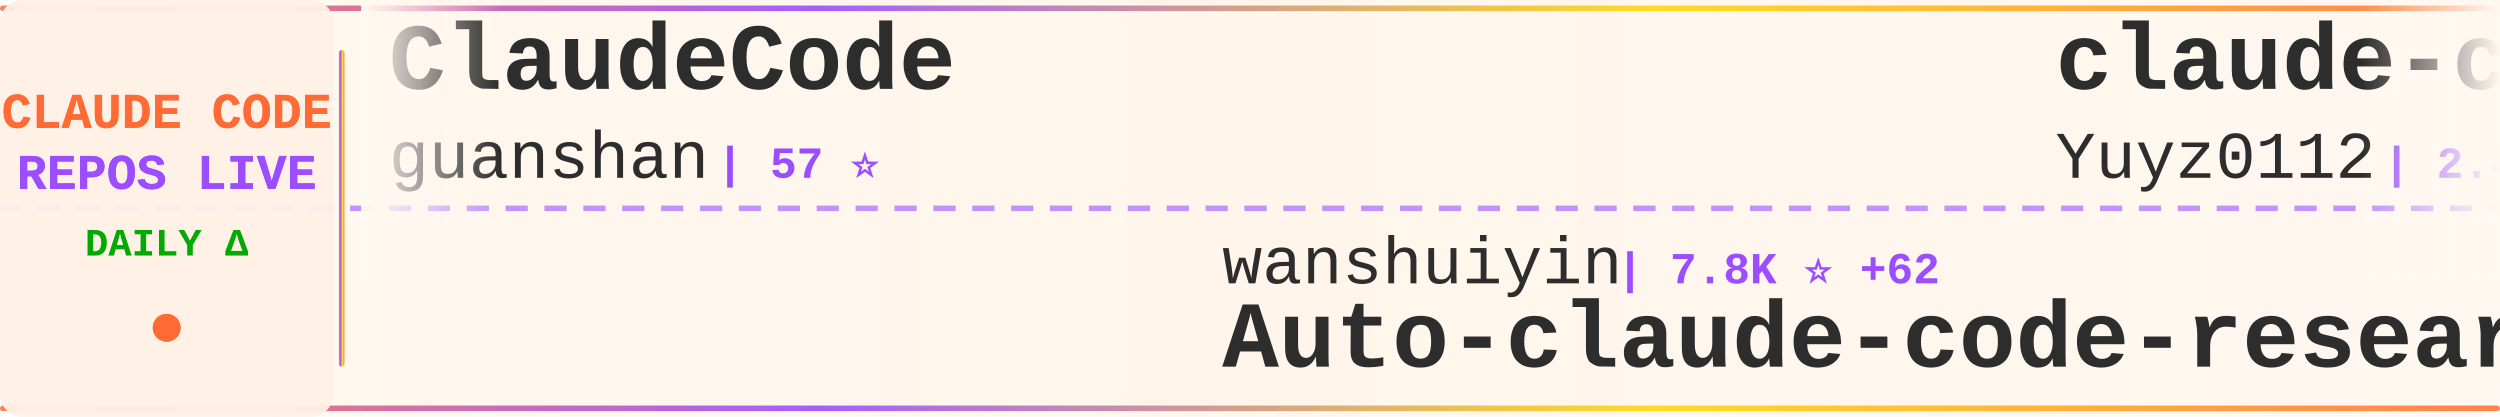
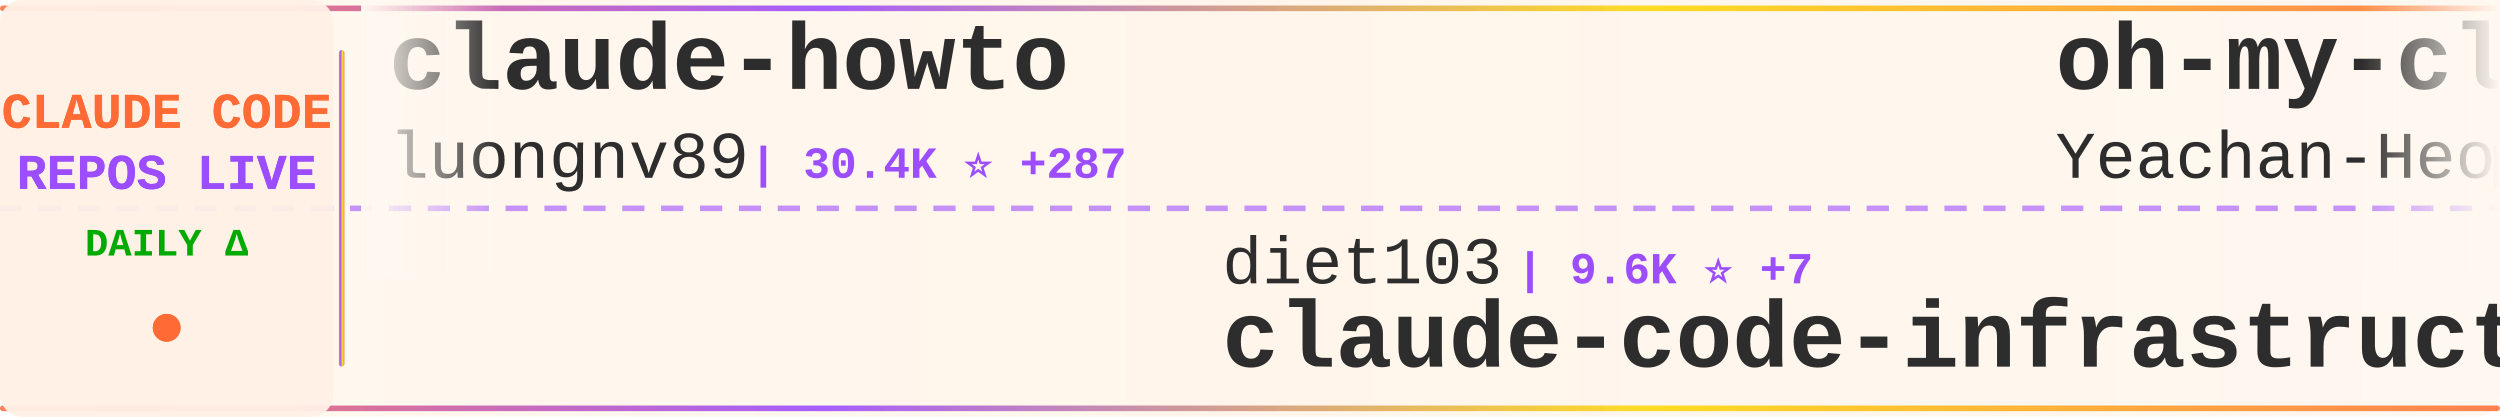
<svg xmlns="http://www.w3.org/2000/svg" width="900" height="150">
  <defs>
    <linearGradient id="tickerBg" x1="0%" y1="0%" x2="100%" y2="0%">
      <stop offset="0%" style="stop-color:#fff8f0;stop-opacity:0.98" />
      <stop offset="50%" style="stop-color:#fff5eb;stop-opacity:1" />
      <stop offset="100%" style="stop-color:#fff8f0;stop-opacity:0.98" />
    </linearGradient>
    <linearGradient id="borderGrad" x1="0%" y1="0%" x2="100%" y2="0%">
      <stop offset="0%" style="stop-color:#FF6B35;stop-opacity:0.85">
        <animate attributeName="stop-opacity" values="0.85;1;0.85" dur="2s" repeatCount="indefinite" />
      </stop>
      <stop offset="33%" style="stop-color:#9C4EFF;stop-opacity:0.9">
        <animate attributeName="stop-opacity" values="0.9;1;0.9" dur="2.2s" repeatCount="indefinite" />
      </stop>
      <stop offset="66%" style="stop-color:#FFD700;stop-opacity:0.85">
        <animate attributeName="stop-opacity" values="0.85;1;0.85" dur="1.8s" repeatCount="indefinite" />
      </stop>
      <stop offset="100%" style="stop-color:#FF6B35;stop-opacity:0.85">
        <animate attributeName="stop-opacity" values="0.85;1;0.85" dur="2s" repeatCount="indefinite" />
      </stop>
    </linearGradient>
    <filter id="textGlow">
      <feGaussianBlur stdDeviation="0.15" result="coloredBlur" />
      <feMerge>
        <feMergeNode in="coloredBlur" />
        <feMergeNode in="SourceGraphic" />
      </feMerge>
    </filter>
    <filter id="metricGlow">
      <feGaussianBlur stdDeviation="0.2" result="coloredBlur" />
      <feMerge>
        <feMergeNode in="coloredBlur" />
        <feMergeNode in="SourceGraphic" />
      </feMerge>
    </filter>
    <linearGradient id="leftFade" x1="0%" y1="0%" x2="100%" y2="0%">
      <stop offset="0%" style="stop-color:#fff8f0;stop-opacity:1" />
      <stop offset="100%" style="stop-color:#fff8f0;stop-opacity:0" />
    </linearGradient>
    <linearGradient id="rightFade" x1="0%" y1="0%" x2="100%" y2="0%">
      <stop offset="0%" style="stop-color:#fff8f0;stop-opacity:0" />
      <stop offset="100%" style="stop-color:#fff8f0;stop-opacity:1" />
    </linearGradient>
  </defs>
  <rect width="900" height="150" fill="url(#tickerBg)" rx="8" />
  <rect x="0" y="2" width="900" height="2" fill="url(#borderGrad)" rx="1" />
  <rect x="0" y="146" width="900" height="2" fill="url(#borderGrad)" rx="1" />
  <line x1="0" y1="75" x2="900" y2="75" stroke="#9C4EFF" stroke-width="2" stroke-dasharray="8 6" opacity="0.6" />
  <rect x="0" y="0" width="120" height="150" fill="#fff0e6" opacity="0.95" rx="8" />
  <text x="60" y="46" font-family="'Courier New', monospace" font-size="18" font-weight="bold" fill="#FF6B35" text-anchor="middle" filter="url(#textGlow)">
    CLAUDE CODE
  </text>
  <text x="60" y="68" font-family="'Courier New', monospace" font-size="18" font-weight="bold" fill="#9C4EFF" text-anchor="middle" filter="url(#textGlow)">
    REPOS LIVE
  </text>
  <text x="60" y="92" font-family="'Courier New', monospace" font-size="14" font-weight="bold" fill="#00aa00" text-anchor="middle">
    DAILY Δ
  </text>
  <circle cx="60" cy="118" r="5" fill="#FF6B35" filter="url(#metricGlow)">
    <animate attributeName="r" values="4;6;4" dur="1.5s" repeatCount="indefinite" />
    <animate attributeName="opacity" values="0.6;1;0.6" dur="1.5s" repeatCount="indefinite" />
  </circle>
  <rect x="122" y="18" width="2" height="114" fill="url(#borderGrad)" rx="1" />
  <clipPath id="tickerClip">
    <rect x="130" y="0" width="770" height="150" />
  </clipPath>
  <g clip-path="url(#tickerClip)">
    <g id="tickerItems">
      <animateTransform attributeName="transform" attributeType="XML" type="translate" from="0 0" to="-3000 0" dur="54s" repeatCount="indefinite" />
      <g transform="translate(0, 0)">
-         <text x="140" y="32" font-family="'Courier New', monospace" font-size="34" font-weight="bold" fill="#2d2d2d">ClaudeCode</text>
-         <text x="140" y="64" font-family="'Courier New', monospace" font-size="24" font-weight="normal" fill="#2d2d2d" opacity="1.0">guanshan</text>
-         <text x="258" y="64" font-family="'Courier New', monospace" font-size="16" font-weight="bold" fill="#9C4EFF"> | 57 ⭐</text>
+         <text x="140" y="32" font-family="'Courier New', monospace" font-size="34" font-weight="bold" fill="#2d2d2d">claude-howto</text>
+         <text x="140" y="64" font-family="'Courier New', monospace" font-size="24" font-weight="normal" fill="#2d2d2d" opacity="1.0">luongnv89</text>
+         <text x="270" y="64" font-family="'Courier New', monospace" font-size="16" font-weight="bold" fill="#9C4EFF"> | 30.4K ⭐ +287</text>
      </g>
      <g transform="translate(300, 0)">
-         <text x="140" y="102" font-family="'Courier New', monospace" font-size="24" font-weight="normal" fill="#2d2d2d" opacity="1.0">wanshuiyin</text>
-         <text x="282" y="102" font-family="'Courier New', monospace" font-size="16" font-weight="bold" fill="#9C4EFF"> | 7.8K ⭐ +62</text>
-         <text x="140" y="132" font-family="'Courier New', monospace" font-size="34" font-weight="bold" fill="#2d2d2d">Auto-claude-code-researc...</text>
+         <text x="140" y="102" font-family="'Courier New', monospace" font-size="24" font-weight="normal" fill="#2d2d2d" opacity="1.0">diet103</text>
+         <text x="246" y="102" font-family="'Courier New', monospace" font-size="16" font-weight="bold" fill="#9C4EFF"> | 9.6K ⭐ +7</text>
+         <text x="140" y="132" font-family="'Courier New', monospace" font-size="34" font-weight="bold" fill="#2d2d2d">claude-code-infrastructu...</text>
      </g>
      <g transform="translate(600, 0)">
-         <text x="140" y="32" font-family="'Courier New', monospace" font-size="34" font-weight="bold" fill="#2d2d2d">claude-code-reverse</text>
-         <text x="140" y="64" font-family="'Courier New', monospace" font-size="24" font-weight="normal" fill="#2d2d2d" opacity="1.0">Yuyz0112</text>
-         <text x="258" y="64" font-family="'Courier New', monospace" font-size="16" font-weight="bold" fill="#9C4EFF"> | 2.4K ⭐ +1</text>
+         <text x="140" y="32" font-family="'Courier New', monospace" font-size="34" font-weight="bold" fill="#2d2d2d">oh-my-claudecode</text>
+         <text x="140" y="64" font-family="'Courier New', monospace" font-size="24" font-weight="normal" fill="#2d2d2d" opacity="1.0">Yeachan-Heo</text>
+         <text x="294" y="64" font-family="'Courier New', monospace" font-size="16" font-weight="bold" fill="#9C4EFF"> | 32.0K ⭐ +178</text>
      </g>
      <g transform="translate(900, 0)">
-         <text x="140" y="102" font-family="'Courier New', monospace" font-size="24" font-weight="normal" fill="#2d2d2d" opacity="1.0">Windy3f3f3f3f</text>
-         <text x="318" y="102" font-family="'Courier New', monospace" font-size="16" font-weight="bold" fill="#9C4EFF"> | 1.0K ⭐ +11</text>
-         <text x="140" y="132" font-family="'Courier New', monospace" font-size="34" font-weight="bold" fill="#2d2d2d">claude-code-from-scratch</text>
+         <text x="140" y="102" font-family="'Courier New', monospace" font-size="24" font-weight="normal" fill="#2d2d2d" opacity="1.0">liuup</text>
+         <text x="222" y="102" font-family="'Courier New', monospace" font-size="16" font-weight="bold" fill="#9C4EFF"> | 2.1K ⭐ +35</text>
+         <text x="140" y="132" font-family="'Courier New', monospace" font-size="34" font-weight="bold" fill="#2d2d2d">claude-code-analysis</text>
      </g>
      <g transform="translate(1200, 0)">
-         <text x="140" y="32" font-family="'Courier New', monospace" font-size="34" font-weight="bold" fill="#2d2d2d">happy</text>
-         <text x="140" y="64" font-family="'Courier New', monospace" font-size="24" font-weight="normal" fill="#2d2d2d" opacity="1.0">slopus</text>
-         <text x="234" y="64" font-family="'Courier New', monospace" font-size="16" font-weight="bold" fill="#9C4EFF"> | 19.5K ⭐ +126</text>
+         <text x="140" y="32" font-family="'Courier New', monospace" font-size="34" font-weight="bold" fill="#2d2d2d">claude-code-tudou</text>
+         <text x="140" y="64" font-family="'Courier New', monospace" font-size="24" font-weight="normal" fill="#2d2d2d" opacity="1.0">AICoderTudou</text>
+         <text x="306" y="64" font-family="'Courier New', monospace" font-size="16" font-weight="bold" fill="#9C4EFF"> | 496 ⭐</text>
      </g>
      <g transform="translate(1500, 0)">
-         <text x="140" y="102" font-family="'Courier New', monospace" font-size="24" font-weight="normal" fill="#2d2d2d" opacity="1.0">fazxes</text>
-         <text x="234" y="102" font-family="'Courier New', monospace" font-size="16" font-weight="bold" fill="#9C4EFF"> | 212 ⭐ +1</text>
-         <text x="140" y="132" font-family="'Courier New', monospace" font-size="34" font-weight="bold" fill="#2d2d2d">Claude-code</text>
+         <text x="140" y="102" font-family="'Courier New', monospace" font-size="24" font-weight="normal" fill="#2d2d2d" opacity="1.0">andrew-kramer-inno</text>
+         <text x="378" y="102" font-family="'Courier New', monospace" font-size="16" font-weight="bold" fill="#9C4EFF"> | 581 ⭐</text>
+         <text x="140" y="132" font-family="'Courier New', monospace" font-size="34" font-weight="bold" fill="#2d2d2d">claude-code-source-build</text>
      </g>
      <g transform="translate(1800, 0)">
-         <text x="140" y="32" font-family="'Courier New', monospace" font-size="34" font-weight="bold" fill="#2d2d2d">claude-code-rust</text>
-         <text x="140" y="64" font-family="'Courier New', monospace" font-size="24" font-weight="normal" fill="#2d2d2d" opacity="1.0">lorryjovens-hub</text>
-         <text x="342" y="64" font-family="'Courier New', monospace" font-size="16" font-weight="bold" fill="#9C4EFF"> | 1.5K ⭐ +10</text>
+         <text x="140" y="32" font-family="'Courier New', monospace" font-size="34" font-weight="bold" fill="#2d2d2d">claude-plugins-official</text>
+         <text x="140" y="64" font-family="'Courier New', monospace" font-size="24" font-weight="normal" fill="#2d2d2d" opacity="1.0">anthropics</text>
+         <text x="282" y="64" font-family="'Courier New', monospace" font-size="16" font-weight="bold" fill="#9C4EFF"> | 18.2K ⭐ +102</text>
      </g>
      <g transform="translate(2100, 0)">
-         <text x="140" y="102" font-family="'Courier New', monospace" font-size="24" font-weight="normal" fill="#2d2d2d" opacity="1.0">FlorianBruniaux</text>
-         <text x="342" y="102" font-family="'Courier New', monospace" font-size="16" font-weight="bold" fill="#9C4EFF"> | 4.1K ⭐ +24</text>
-         <text x="140" y="132" font-family="'Courier New', monospace" font-size="34" font-weight="bold" fill="#2d2d2d">claude-code-ultimate-gui...</text>
+         <text x="140" y="102" font-family="'Courier New', monospace" font-size="24" font-weight="normal" fill="#2d2d2d" opacity="1.0">carlvellotti</text>
+         <text x="306" y="102" font-family="'Courier New', monospace" font-size="16" font-weight="bold" fill="#9C4EFF"> | 1.9K ⭐ +3</text>
+         <text x="140" y="132" font-family="'Courier New', monospace" font-size="34" font-weight="bold" fill="#2d2d2d">claude-code-pm-course</text>
      </g>
      <g transform="translate(2400, 0)">
-         <text x="140" y="32" font-family="'Courier New', monospace" font-size="34" font-weight="bold" fill="#2d2d2d">andrej-karpathy-skills</text>
-         <text x="140" y="64" font-family="'Courier New', monospace" font-size="24" font-weight="normal" fill="#2d2d2d" opacity="1.0">forrestchang</text>
-         <text x="306" y="64" font-family="'Courier New', monospace" font-size="16" font-weight="bold" fill="#9C4EFF"> | 100.5K ⭐ +3.3K</text>
+         <text x="140" y="32" font-family="'Courier New', monospace" font-size="34" font-weight="bold" fill="#2d2d2d">claude_codex_bridge</text>
+         <text x="140" y="64" font-family="'Courier New', monospace" font-size="24" font-weight="normal" fill="#2d2d2d" opacity="1.0">bfly123</text>
+         <text x="246" y="64" font-family="'Courier New', monospace" font-size="16" font-weight="bold" fill="#9C4EFF"> | 2.4K ⭐ +17</text>
      </g>
      <g transform="translate(2700, 0)">
-         <text x="140" y="102" font-family="'Courier New', monospace" font-size="24" font-weight="normal" fill="#2d2d2d" opacity="1.0">kodu-ai</text>
-         <text x="246" y="102" font-family="'Courier New', monospace" font-size="16" font-weight="bold" fill="#9C4EFF"> | 5.3K ⭐ +2</text>
-         <text x="140" y="132" font-family="'Courier New', monospace" font-size="34" font-weight="bold" fill="#2d2d2d">claude-coder</text>
+         <text x="140" y="102" font-family="'Courier New', monospace" font-size="24" font-weight="normal" fill="#2d2d2d" opacity="1.0">hangsman</text>
+         <text x="258" y="102" font-family="'Courier New', monospace" font-size="16" font-weight="bold" fill="#9C4EFF"> | 762 ⭐</text>
+         <text x="140" y="132" font-family="'Courier New', monospace" font-size="34" font-weight="bold" fill="#2d2d2d">claude-code-source</text>
      </g>
      <g transform="translate(3000, 0)">
-         <text x="140" y="32" font-family="'Courier New', monospace" font-size="34" font-weight="bold" fill="#2d2d2d">ClaudeCode</text>
-         <text x="140" y="64" font-family="'Courier New', monospace" font-size="24" font-weight="normal" fill="#2d2d2d" opacity="1.0">guanshan</text>
-         <text x="258" y="64" font-family="'Courier New', monospace" font-size="16" font-weight="bold" fill="#9C4EFF"> | 57 ⭐</text>
+         <text x="140" y="32" font-family="'Courier New', monospace" font-size="34" font-weight="bold" fill="#2d2d2d">claude-howto</text>
+         <text x="140" y="64" font-family="'Courier New', monospace" font-size="24" font-weight="normal" fill="#2d2d2d" opacity="1.0">luongnv89</text>
+         <text x="270" y="64" font-family="'Courier New', monospace" font-size="16" font-weight="bold" fill="#9C4EFF"> | 30.4K ⭐ +287</text>
      </g>
      <g transform="translate(3300, 0)">
-         <text x="140" y="102" font-family="'Courier New', monospace" font-size="24" font-weight="normal" fill="#2d2d2d" opacity="1.0">wanshuiyin</text>
-         <text x="282" y="102" font-family="'Courier New', monospace" font-size="16" font-weight="bold" fill="#9C4EFF"> | 7.8K ⭐ +62</text>
-         <text x="140" y="132" font-family="'Courier New', monospace" font-size="34" font-weight="bold" fill="#2d2d2d">Auto-claude-code-researc...</text>
+         <text x="140" y="102" font-family="'Courier New', monospace" font-size="24" font-weight="normal" fill="#2d2d2d" opacity="1.0">diet103</text>
+         <text x="246" y="102" font-family="'Courier New', monospace" font-size="16" font-weight="bold" fill="#9C4EFF"> | 9.6K ⭐ +7</text>
+         <text x="140" y="132" font-family="'Courier New', monospace" font-size="34" font-weight="bold" fill="#2d2d2d">claude-code-infrastructu...</text>
      </g>
      <g transform="translate(3600, 0)">
-         <text x="140" y="32" font-family="'Courier New', monospace" font-size="34" font-weight="bold" fill="#2d2d2d">claude-code-reverse</text>
-         <text x="140" y="64" font-family="'Courier New', monospace" font-size="24" font-weight="normal" fill="#2d2d2d" opacity="1.0">Yuyz0112</text>
-         <text x="258" y="64" font-family="'Courier New', monospace" font-size="16" font-weight="bold" fill="#9C4EFF"> | 2.4K ⭐ +1</text>
+         <text x="140" y="32" font-family="'Courier New', monospace" font-size="34" font-weight="bold" fill="#2d2d2d">oh-my-claudecode</text>
+         <text x="140" y="64" font-family="'Courier New', monospace" font-size="24" font-weight="normal" fill="#2d2d2d" opacity="1.0">Yeachan-Heo</text>
+         <text x="294" y="64" font-family="'Courier New', monospace" font-size="16" font-weight="bold" fill="#9C4EFF"> | 32.0K ⭐ +178</text>
      </g>
      <g transform="translate(3900, 0)">
-         <text x="140" y="102" font-family="'Courier New', monospace" font-size="24" font-weight="normal" fill="#2d2d2d" opacity="1.0">Windy3f3f3f3f</text>
-         <text x="318" y="102" font-family="'Courier New', monospace" font-size="16" font-weight="bold" fill="#9C4EFF"> | 1.0K ⭐ +11</text>
-         <text x="140" y="132" font-family="'Courier New', monospace" font-size="34" font-weight="bold" fill="#2d2d2d">claude-code-from-scratch</text>
+         <text x="140" y="102" font-family="'Courier New', monospace" font-size="24" font-weight="normal" fill="#2d2d2d" opacity="1.0">liuup</text>
+         <text x="222" y="102" font-family="'Courier New', monospace" font-size="16" font-weight="bold" fill="#9C4EFF"> | 2.1K ⭐ +35</text>
+         <text x="140" y="132" font-family="'Courier New', monospace" font-size="34" font-weight="bold" fill="#2d2d2d">claude-code-analysis</text>
      </g>
    </g>
  </g>
  <rect x="130" y="0" width="50" height="100" fill="url(#leftFade)" />
  <rect x="850" y="0" width="50" height="100" fill="url(#rightFade)" />
</svg>
